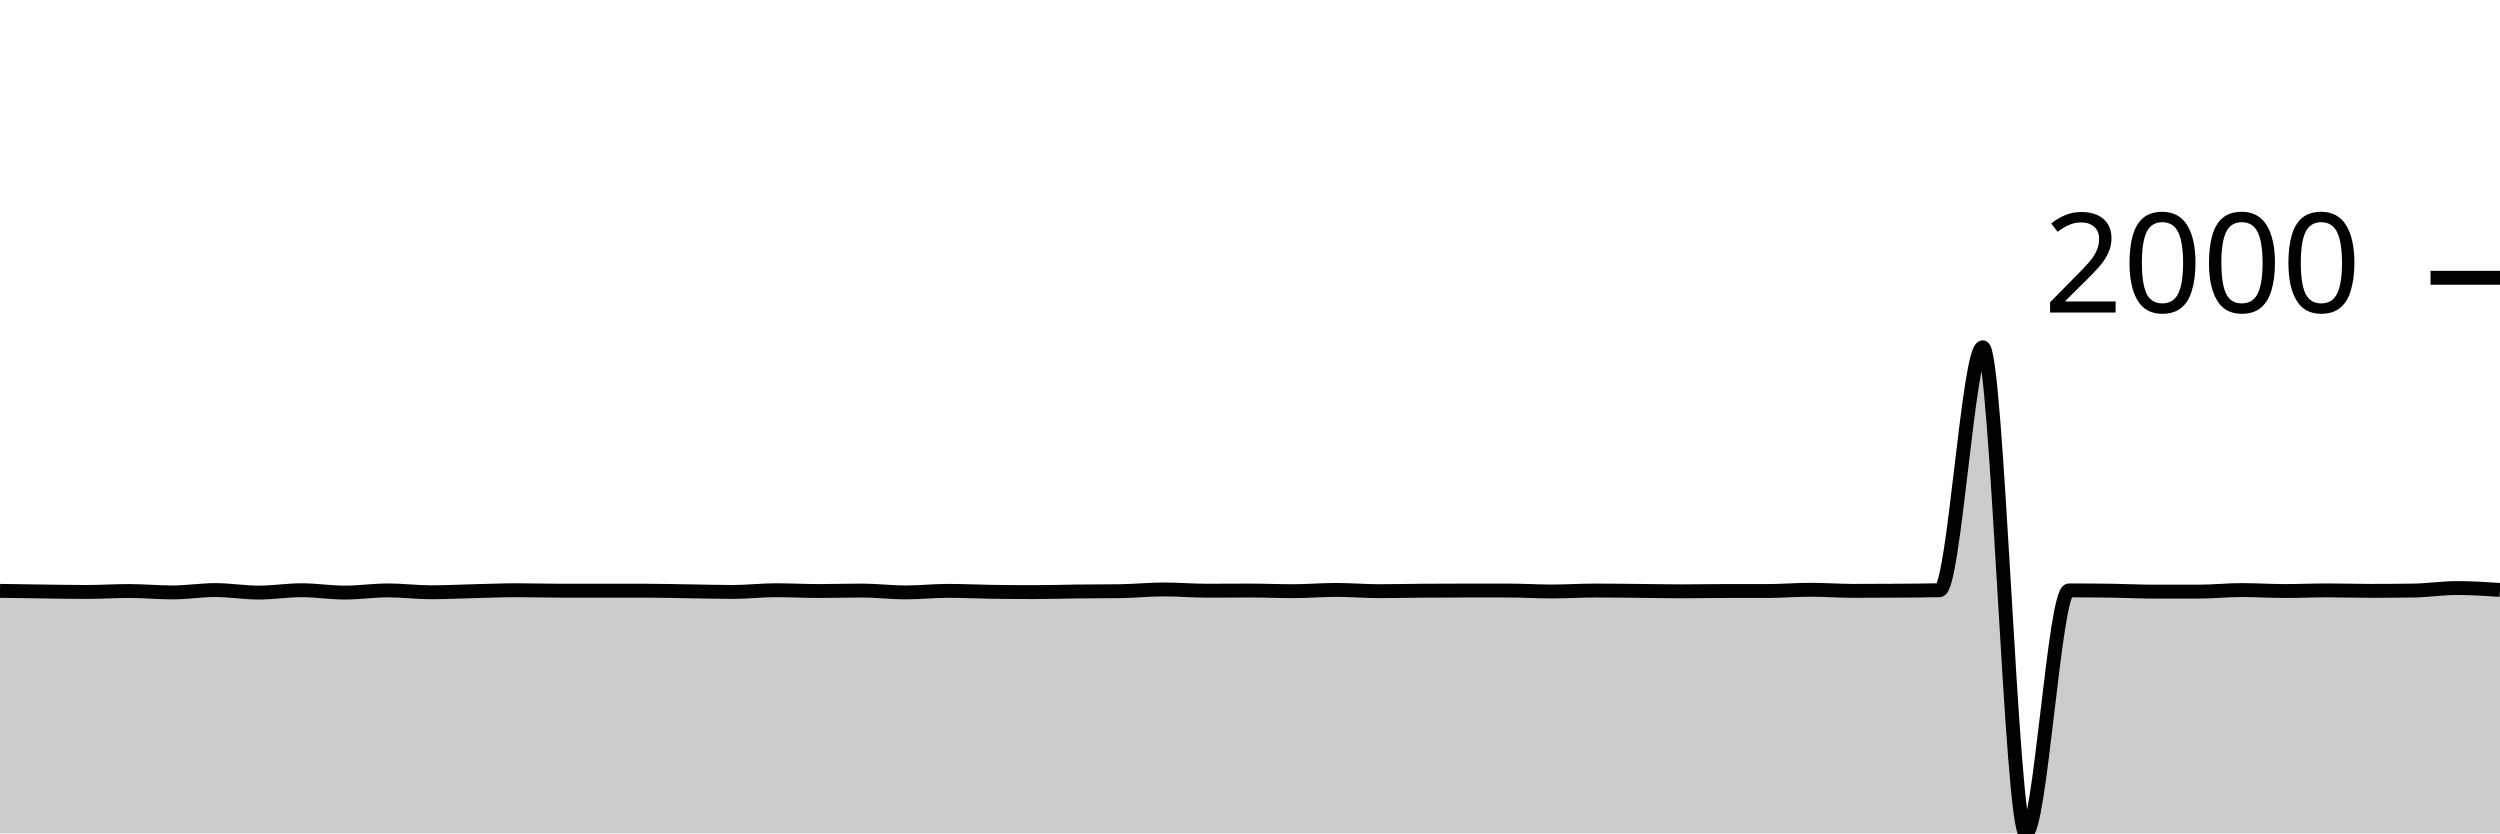
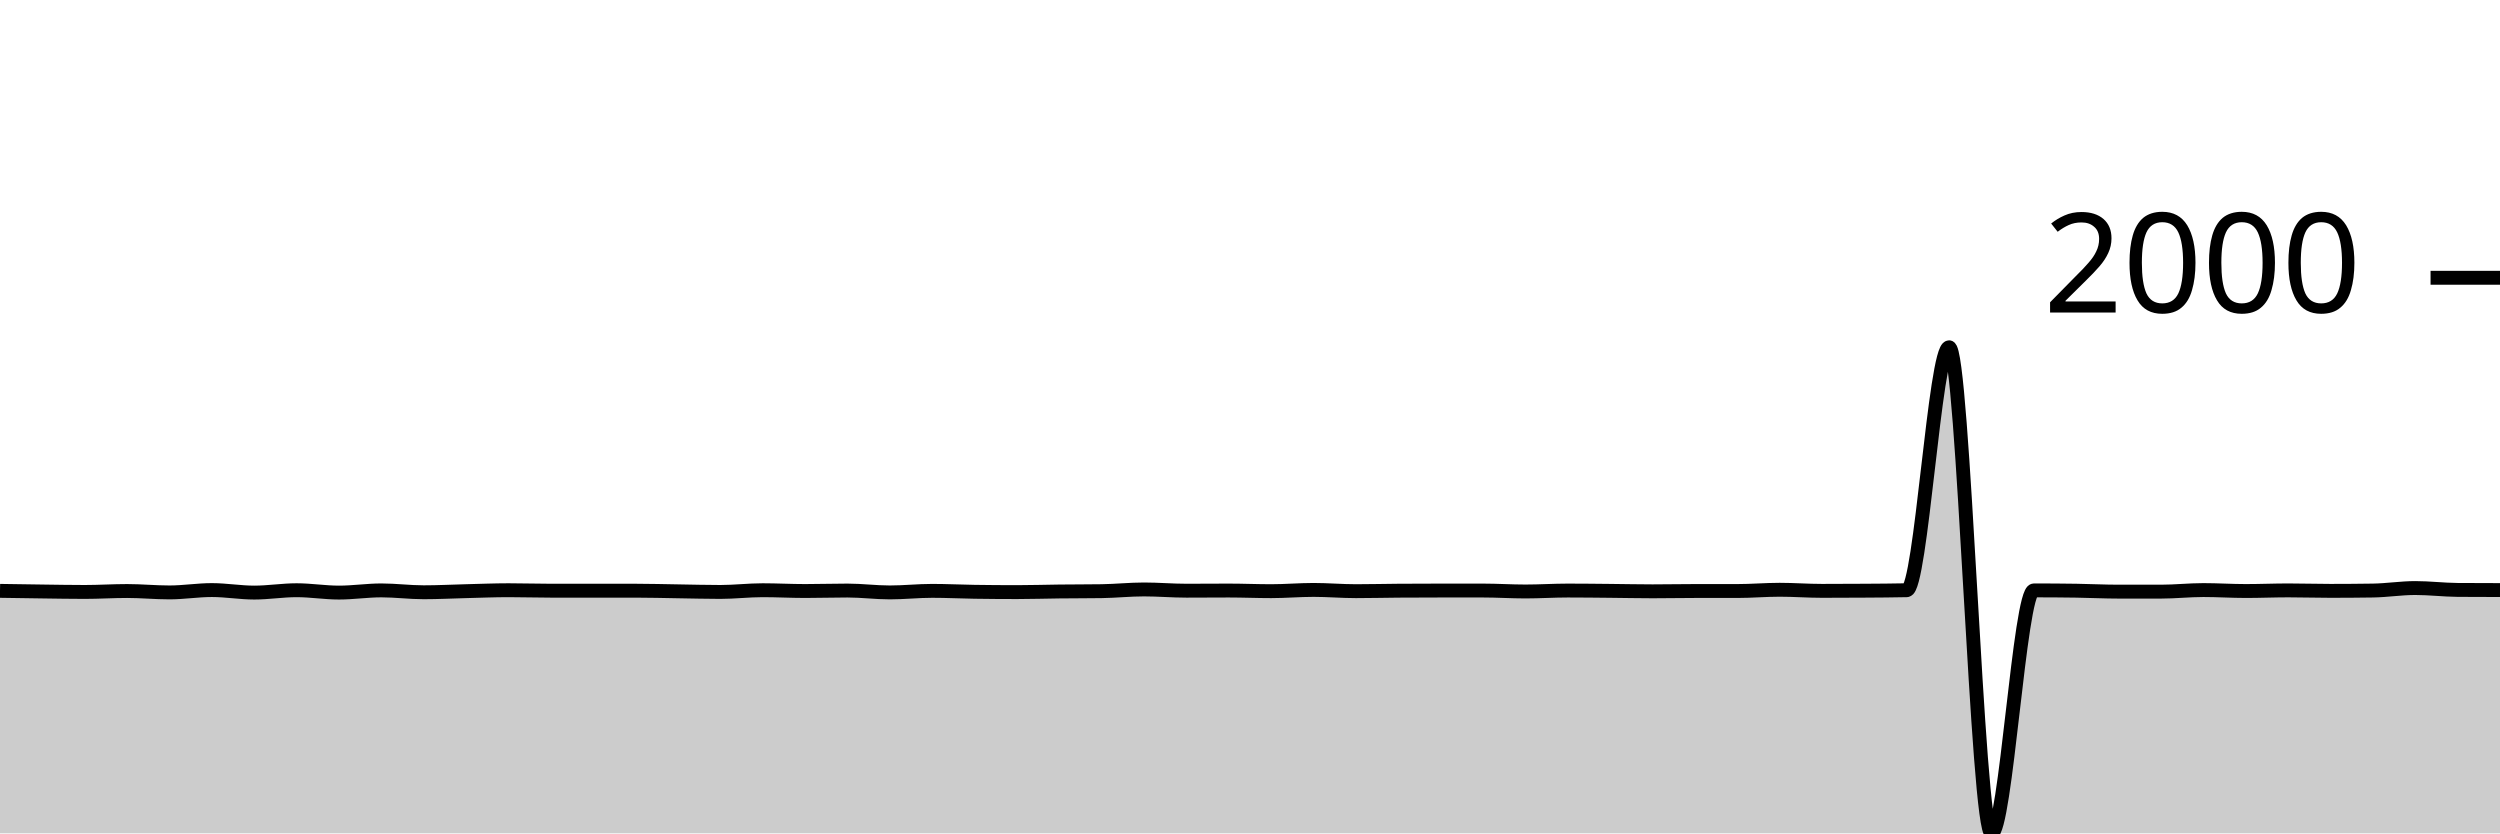
<svg xmlns="http://www.w3.org/2000/svg" viewBox="0 0 180 60">
  <g transform="translate(0,20)">
-     <path class="area" fill="rgba(0, 0, 0, 0.2)" d="M0,22.542C1.034,22.558,2.069,22.573,3.103,22.587C4.138,22.6,5.172,22.62,6.207,22.62C7.241,22.62,8.276,22.553,9.31,22.553C10.345,22.553,11.379,22.654,12.414,22.654C13.448,22.654,14.483,22.485,15.517,22.485C16.552,22.485,17.586,22.666,18.621,22.666C19.655,22.666,20.69,22.496,21.724,22.496C22.759,22.496,23.793,22.666,24.828,22.666C25.862,22.666,26.897,22.508,27.931,22.508C28.966,22.508,30,22.643,31.034,22.643C32.069,22.643,33.103,22.589,34.138,22.564C35.172,22.54,36.207,22.496,37.241,22.496C38.276,22.496,39.31,22.53,40.345,22.53C41.379,22.53,42.414,22.53,43.448,22.53C44.483,22.53,45.517,22.53,46.552,22.53C47.586,22.53,48.621,22.56,49.655,22.575C50.69,22.59,51.724,22.62,52.759,22.62C53.793,22.62,54.828,22.496,55.862,22.496C56.897,22.496,57.931,22.553,58.966,22.553C60,22.553,61.034,22.519,62.069,22.519C63.103,22.519,64.138,22.654,65.172,22.654C66.207,22.654,67.241,22.542,68.276,22.542C69.31,22.542,70.345,22.594,71.379,22.609C72.414,22.624,73.448,22.632,74.483,22.632C75.517,22.632,76.552,22.598,77.586,22.587C78.621,22.575,79.655,22.579,80.69,22.564C81.724,22.549,82.759,22.44,83.793,22.44C84.828,22.44,85.862,22.53,86.897,22.53C87.931,22.53,88.966,22.519,90,22.519C91.034,22.519,92.069,22.564,93.103,22.564C94.138,22.564,95.172,22.474,96.207,22.474C97.241,22.474,98.276,22.564,99.31,22.564C100.345,22.564,101.379,22.538,102.414,22.53C103.448,22.523,104.483,22.519,105.517,22.519C106.552,22.519,107.586,22.519,108.621,22.519C109.655,22.519,110.69,22.587,111.724,22.587C112.759,22.587,113.793,22.519,114.828,22.519C115.862,22.519,116.897,22.532,117.931,22.542C118.966,22.551,120,22.575,121.034,22.575C122.069,22.575,123.103,22.553,124.138,22.553C125.172,22.553,126.207,22.553,127.241,22.553C128.276,22.553,129.31,22.463,130.345,22.463C131.379,22.463,132.414,22.542,133.448,22.542C134.483,22.542,135.517,22.538,136.552,22.53C137.586,22.523,138.621,22.519,139.655,22.496C140.69,22.474,141.724,5.004,142.759,5.004C143.793,5.004,144.828,40,145.862,40C146.897,40,147.931,22.508,148.966,22.508C150,22.508,151.034,22.515,152.069,22.53C153.103,22.545,154.138,22.598,155.172,22.598C156.207,22.598,157.241,22.598,158.276,22.598C159.31,22.598,160.345,22.485,161.379,22.485C162.414,22.485,163.448,22.553,164.483,22.553C165.517,22.553,166.552,22.508,167.586,22.508C168.621,22.508,169.655,22.542,170.69,22.542C171.724,22.542,172.759,22.534,173.793,22.519C174.828,22.504,175.862,22.339,176.897,22.339C177.931,22.339,178.966,22.406,180,22.474L180,40C178.966,40,177.931,40,176.897,40C175.862,40,174.828,40,173.793,40C172.759,40,171.724,40,170.69,40C169.655,40,168.621,40,167.586,40C166.552,40,165.517,40,164.483,40C163.448,40,162.414,40,161.379,40C160.345,40,159.31,40,158.276,40C157.241,40,156.207,40,155.172,40C154.138,40,153.103,40,152.069,40C151.034,40,150,40,148.966,40C147.931,40,146.897,40,145.862,40C144.828,40,143.793,40,142.759,40C141.724,40,140.69,40,139.655,40C138.621,40,137.586,40,136.552,40C135.517,40,134.483,40,133.448,40C132.414,40,131.379,40,130.345,40C129.31,40,128.276,40,127.241,40C126.207,40,125.172,40,124.138,40C123.103,40,122.069,40,121.034,40C120,40,118.966,40,117.931,40C116.897,40,115.862,40,114.828,40C113.793,40,112.759,40,111.724,40C110.69,40,109.655,40,108.621,40C107.586,40,106.552,40,105.517,40C104.483,40,103.448,40,102.414,40C101.379,40,100.345,40,99.31,40C98.276,40,97.241,40,96.207,40C95.172,40,94.138,40,93.103,40C92.069,40,91.034,40,90,40C88.966,40,87.931,40,86.897,40C85.862,40,84.828,40,83.793,40C82.759,40,81.724,40,80.69,40C79.655,40,78.621,40,77.586,40C76.552,40,75.517,40,74.483,40C73.448,40,72.414,40,71.379,40C70.345,40,69.31,40,68.276,40C67.241,40,66.207,40,65.172,40C64.138,40,63.103,40,62.069,40C61.034,40,60,40,58.966,40C57.931,40,56.897,40,55.862,40C54.828,40,53.793,40,52.759,40C51.724,40,50.69,40,49.655,40C48.621,40,47.586,40,46.552,40C45.517,40,44.483,40,43.448,40C42.414,40,41.379,40,40.345,40C39.31,40,38.276,40,37.241,40C36.207,40,35.172,40,34.138,40C33.103,40,32.069,40,31.034,40C30,40,28.966,40,27.931,40C26.897,40,25.862,40,24.828,40C23.793,40,22.759,40,21.724,40C20.69,40,19.655,40,18.621,40C17.586,40,16.552,40,15.517,40C14.483,40,13.448,40,12.414,40C11.379,40,10.345,40,9.31,40C8.276,40,7.241,40,6.207,40C5.172,40,4.138,40,3.103,40C2.069,40,1.034,40,0,40Z" />
-     <path class="line" stroke="black" fill="none" d="M0,22.542C1.034,22.558,2.069,22.573,3.103,22.587C4.138,22.6,5.172,22.62,6.207,22.62C7.241,22.62,8.276,22.553,9.31,22.553C10.345,22.553,11.379,22.654,12.414,22.654C13.448,22.654,14.483,22.485,15.517,22.485C16.552,22.485,17.586,22.666,18.621,22.666C19.655,22.666,20.69,22.496,21.724,22.496C22.759,22.496,23.793,22.666,24.828,22.666C25.862,22.666,26.897,22.508,27.931,22.508C28.966,22.508,30,22.643,31.034,22.643C32.069,22.643,33.103,22.589,34.138,22.564C35.172,22.54,36.207,22.496,37.241,22.496C38.276,22.496,39.31,22.53,40.345,22.53C41.379,22.53,42.414,22.53,43.448,22.53C44.483,22.53,45.517,22.53,46.552,22.53C47.586,22.53,48.621,22.56,49.655,22.575C50.69,22.59,51.724,22.62,52.759,22.62C53.793,22.62,54.828,22.496,55.862,22.496C56.897,22.496,57.931,22.553,58.966,22.553C60,22.553,61.034,22.519,62.069,22.519C63.103,22.519,64.138,22.654,65.172,22.654C66.207,22.654,67.241,22.542,68.276,22.542C69.31,22.542,70.345,22.594,71.379,22.609C72.414,22.624,73.448,22.632,74.483,22.632C75.517,22.632,76.552,22.598,77.586,22.587C78.621,22.575,79.655,22.579,80.69,22.564C81.724,22.549,82.759,22.44,83.793,22.44C84.828,22.44,85.862,22.53,86.897,22.53C87.931,22.53,88.966,22.519,90,22.519C91.034,22.519,92.069,22.564,93.103,22.564C94.138,22.564,95.172,22.474,96.207,22.474C97.241,22.474,98.276,22.564,99.31,22.564C100.345,22.564,101.379,22.538,102.414,22.53C103.448,22.523,104.483,22.519,105.517,22.519C106.552,22.519,107.586,22.519,108.621,22.519C109.655,22.519,110.69,22.587,111.724,22.587C112.759,22.587,113.793,22.519,114.828,22.519C115.862,22.519,116.897,22.532,117.931,22.542C118.966,22.551,120,22.575,121.034,22.575C122.069,22.575,123.103,22.553,124.138,22.553C125.172,22.553,126.207,22.553,127.241,22.553C128.276,22.553,129.31,22.463,130.345,22.463C131.379,22.463,132.414,22.542,133.448,22.542C134.483,22.542,135.517,22.538,136.552,22.53C137.586,22.523,138.621,22.519,139.655,22.496C140.69,22.474,141.724,5.004,142.759,5.004C143.793,5.004,144.828,40,145.862,40C146.897,40,147.931,22.508,148.966,22.508C150,22.508,151.034,22.515,152.069,22.53C153.103,22.545,154.138,22.598,155.172,22.598C156.207,22.598,157.241,22.598,158.276,22.598C159.31,22.598,160.345,22.485,161.379,22.485C162.414,22.485,163.448,22.553,164.483,22.553C165.517,22.553,166.552,22.508,167.586,22.508C168.621,22.508,169.655,22.542,170.69,22.542C171.724,22.542,172.759,22.534,173.793,22.519C174.828,22.504,175.862,22.339,176.897,22.339C177.931,22.339,178.966,22.406,180,22.474" />
+     <path class="area" fill="rgba(0, 0, 0, 0.2)" d="M0,22.542C1.017,22.558,2.034,22.573,3.051,22.587C4.068,22.6,5.085,22.62,6.102,22.62C7.119,22.62,8.136,22.553,9.153,22.553C10.169,22.553,11.186,22.654,12.203,22.654C13.22,22.654,14.237,22.485,15.254,22.485C16.271,22.485,17.288,22.666,18.305,22.666C19.322,22.666,20.339,22.496,21.356,22.496C22.373,22.496,23.39,22.666,24.407,22.666C25.424,22.666,26.441,22.508,27.458,22.508C28.475,22.508,29.492,22.643,30.508,22.643C31.525,22.643,32.542,22.589,33.559,22.564C34.576,22.54,35.593,22.496,36.61,22.496C37.627,22.496,38.644,22.53,39.661,22.53C40.678,22.53,41.695,22.53,42.712,22.53C43.729,22.53,44.746,22.53,45.763,22.53C46.78,22.53,47.797,22.56,48.814,22.575C49.831,22.59,50.847,22.62,51.864,22.62C52.881,22.62,53.898,22.496,54.915,22.496C55.932,22.496,56.949,22.553,57.966,22.553C58.983,22.553,60,22.519,61.017,22.519C62.034,22.519,63.051,22.654,64.068,22.654C65.085,22.654,66.102,22.542,67.119,22.542C68.136,22.542,69.153,22.594,70.169,22.609C71.186,22.624,72.203,22.632,73.22,22.632C74.237,22.632,75.254,22.598,76.271,22.587C77.288,22.575,78.305,22.579,79.322,22.564C80.339,22.549,81.356,22.44,82.373,22.44C83.39,22.44,84.407,22.53,85.424,22.53C86.441,22.53,87.458,22.519,88.475,22.519C89.492,22.519,90.508,22.564,91.525,22.564C92.542,22.564,93.559,22.474,94.576,22.474C95.593,22.474,96.61,22.564,97.627,22.564C98.644,22.564,99.661,22.538,100.678,22.53C101.695,22.523,102.712,22.519,103.729,22.519C104.746,22.519,105.763,22.519,106.78,22.519C107.797,22.519,108.814,22.587,109.831,22.587C110.847,22.587,111.864,22.519,112.881,22.519C113.898,22.519,114.915,22.532,115.932,22.542C116.949,22.551,117.966,22.575,118.983,22.575C120,22.575,121.017,22.553,122.034,22.553C123.051,22.553,124.068,22.553,125.085,22.553C126.102,22.553,127.119,22.463,128.136,22.463C129.153,22.463,130.169,22.542,131.186,22.542C132.203,22.542,133.22,22.538,134.237,22.53C135.254,22.523,136.271,22.519,137.288,22.496C138.305,22.474,139.322,5.004,140.339,5.004C141.356,5.004,142.373,40,143.39,40C144.407,40,145.424,22.508,146.441,22.508C147.458,22.508,148.475,22.515,149.492,22.53C150.508,22.545,151.525,22.598,152.542,22.598C153.559,22.598,154.576,22.598,155.593,22.598C156.61,22.598,157.627,22.485,158.644,22.485C159.661,22.485,160.678,22.553,161.695,22.553C162.712,22.553,163.729,22.508,164.746,22.508C165.763,22.508,166.78,22.542,167.797,22.542C168.814,22.542,169.831,22.534,170.847,22.519C171.864,22.504,172.881,22.339,173.898,22.339C174.915,22.339,175.932,22.466,176.949,22.474C177.966,22.481,178.983,22.483,180,22.485L180,40C178.983,40,177.966,40,176.949,40C175.932,40,174.915,40,173.898,40C172.881,40,171.864,40,170.847,40C169.831,40,168.814,40,167.797,40C166.78,40,165.763,40,164.746,40C163.729,40,162.712,40,161.695,40C160.678,40,159.661,40,158.644,40C157.627,40,156.61,40,155.593,40C154.576,40,153.559,40,152.542,40C151.525,40,150.508,40,149.492,40C148.475,40,147.458,40,146.441,40C145.424,40,144.407,40,143.39,40C142.373,40,141.356,40,140.339,40C139.322,40,138.305,40,137.288,40C136.271,40,135.254,40,134.237,40C133.22,40,132.203,40,131.186,40C130.169,40,129.153,40,128.136,40C127.119,40,126.102,40,125.085,40C124.068,40,123.051,40,122.034,40C121.017,40,120,40,118.983,40C117.966,40,116.949,40,115.932,40C114.915,40,113.898,40,112.881,40C111.864,40,110.847,40,109.831,40C108.814,40,107.797,40,106.78,40C105.763,40,104.746,40,103.729,40C102.712,40,101.695,40,100.678,40C99.661,40,98.644,40,97.627,40C96.61,40,95.593,40,94.576,40C93.559,40,92.542,40,91.525,40C90.508,40,89.492,40,88.475,40C87.458,40,86.441,40,85.424,40C84.407,40,83.39,40,82.373,40C81.356,40,80.339,40,79.322,40C78.305,40,77.288,40,76.271,40C75.254,40,74.237,40,73.22,40C72.203,40,71.186,40,70.169,40C69.153,40,68.136,40,67.119,40C66.102,40,65.085,40,64.068,40C63.051,40,62.034,40,61.017,40C60,40,58.983,40,57.966,40C56.949,40,55.932,40,54.915,40C53.898,40,52.881,40,51.864,40C50.847,40,49.831,40,48.814,40C47.797,40,46.78,40,45.763,40C44.746,40,43.729,40,42.712,40C41.695,40,40.678,40,39.661,40C38.644,40,37.627,40,36.61,40C35.593,40,34.576,40,33.559,40C32.542,40,31.525,40,30.508,40C29.492,40,28.475,40,27.458,40C26.441,40,25.424,40,24.407,40C23.39,40,22.373,40,21.356,40C20.339,40,19.322,40,18.305,40C17.288,40,16.271,40,15.254,40C14.237,40,13.22,40,12.203,40C11.186,40,10.169,40,9.153,40C8.136,40,7.119,40,6.102,40C5.085,40,4.068,40,3.051,40C2.034,40,1.017,40,0,40Z" />
+     <path class="line" stroke="black" fill="none" d="M0,22.542C1.017,22.558,2.034,22.573,3.051,22.587C4.068,22.6,5.085,22.62,6.102,22.62C7.119,22.62,8.136,22.553,9.153,22.553C10.169,22.553,11.186,22.654,12.203,22.654C13.22,22.654,14.237,22.485,15.254,22.485C16.271,22.485,17.288,22.666,18.305,22.666C19.322,22.666,20.339,22.496,21.356,22.496C22.373,22.496,23.39,22.666,24.407,22.666C25.424,22.666,26.441,22.508,27.458,22.508C28.475,22.508,29.492,22.643,30.508,22.643C31.525,22.643,32.542,22.589,33.559,22.564C34.576,22.54,35.593,22.496,36.61,22.496C37.627,22.496,38.644,22.53,39.661,22.53C40.678,22.53,41.695,22.53,42.712,22.53C43.729,22.53,44.746,22.53,45.763,22.53C46.78,22.53,47.797,22.56,48.814,22.575C49.831,22.59,50.847,22.62,51.864,22.62C52.881,22.62,53.898,22.496,54.915,22.496C55.932,22.496,56.949,22.553,57.966,22.553C58.983,22.553,60,22.519,61.017,22.519C62.034,22.519,63.051,22.654,64.068,22.654C65.085,22.654,66.102,22.542,67.119,22.542C68.136,22.542,69.153,22.594,70.169,22.609C71.186,22.624,72.203,22.632,73.22,22.632C74.237,22.632,75.254,22.598,76.271,22.587C77.288,22.575,78.305,22.579,79.322,22.564C80.339,22.549,81.356,22.44,82.373,22.44C83.39,22.44,84.407,22.53,85.424,22.53C86.441,22.53,87.458,22.519,88.475,22.519C89.492,22.519,90.508,22.564,91.525,22.564C92.542,22.564,93.559,22.474,94.576,22.474C95.593,22.474,96.61,22.564,97.627,22.564C98.644,22.564,99.661,22.538,100.678,22.53C101.695,22.523,102.712,22.519,103.729,22.519C104.746,22.519,105.763,22.519,106.78,22.519C107.797,22.519,108.814,22.587,109.831,22.587C110.847,22.587,111.864,22.519,112.881,22.519C113.898,22.519,114.915,22.532,115.932,22.542C116.949,22.551,117.966,22.575,118.983,22.575C120,22.575,121.017,22.553,122.034,22.553C123.051,22.553,124.068,22.553,125.085,22.553C126.102,22.553,127.119,22.463,128.136,22.463C129.153,22.463,130.169,22.542,131.186,22.542C132.203,22.542,133.22,22.538,134.237,22.53C135.254,22.523,136.271,22.519,137.288,22.496C138.305,22.474,139.322,5.004,140.339,5.004C141.356,5.004,142.373,40,143.39,40C144.407,40,145.424,22.508,146.441,22.508C147.458,22.508,148.475,22.515,149.492,22.53C150.508,22.545,151.525,22.598,152.542,22.598C153.559,22.598,154.576,22.598,155.593,22.598C156.61,22.598,157.627,22.485,158.644,22.485C159.661,22.485,160.678,22.553,161.695,22.553C162.712,22.553,163.729,22.508,164.746,22.508C165.763,22.508,166.78,22.542,167.797,22.542C168.814,22.542,169.831,22.534,170.847,22.519C171.864,22.504,172.881,22.339,173.898,22.339C174.915,22.339,175.932,22.466,176.949,22.474C177.966,22.481,178.983,22.483,180,22.485" />
    <path class="axis-ceiling" stroke-width="1" stroke="black" fill="none" d="M175,0L180,0" />
    <text class="axis-ceiling-label" font-family="sans-serif" text-anchor="end" font-size="10px" x="170" y="2.5">2000</text>
  </g>
</svg>
